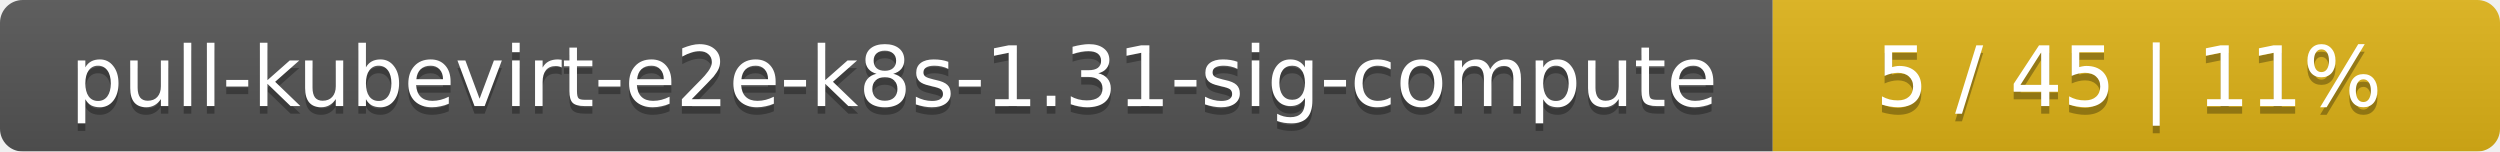
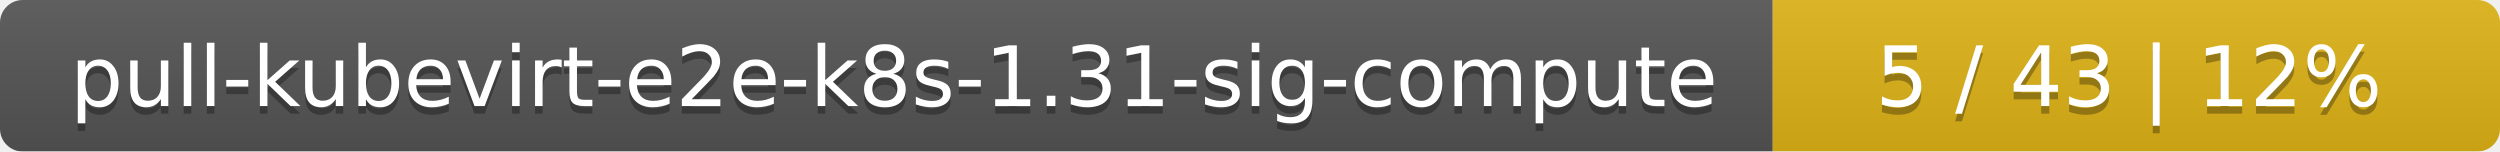
<svg xmlns="http://www.w3.org/2000/svg" width="330" height="20">
  <linearGradient id="smooth" x2="0" y2="100%">
    <stop offset="0" stop-color="#bbb" stop-opacity=".1" />
    <stop offset="1" stop-opacity=".1" />
  </linearGradient>
  <mask id="round">
    <rect width="330" height="20" rx="3" fill="#fff" />
  </mask>
  <g mask="url(#round)">
    <rect width="234" height="20" fill="#555" />
    <rect x="234" width="96" height="20" fill="#dfb317" />
    <rect width="330" height="20" fill="url(#smooth)" />
  </g>
  <g fill="#fff" text-anchor="middle" font-family="DejaVu Sans,Verdana,Geneva,sans-serif" font-size="11">
    <text x="118" y="15" fill="#010101" fill-opacity=".3">pull-kubevirt-e2e-k8s-1.31-sig-compute</text>
    <text x="118" y="14">pull-kubevirt-e2e-k8s-1.31-sig-compute</text>
-     <text x="281" y="15" fill="#010101" fill-opacity=".3">5 / 45    |    11%</text>
-     <text x="281" y="14">5 / 45    |    11%</text>
+     <text x="281" y="15" fill="#010101" fill-opacity=".3">5 / 43    |    12%</text>
+     <text x="281" y="14">5 / 43    |    12%</text>
  </g>
</svg>
